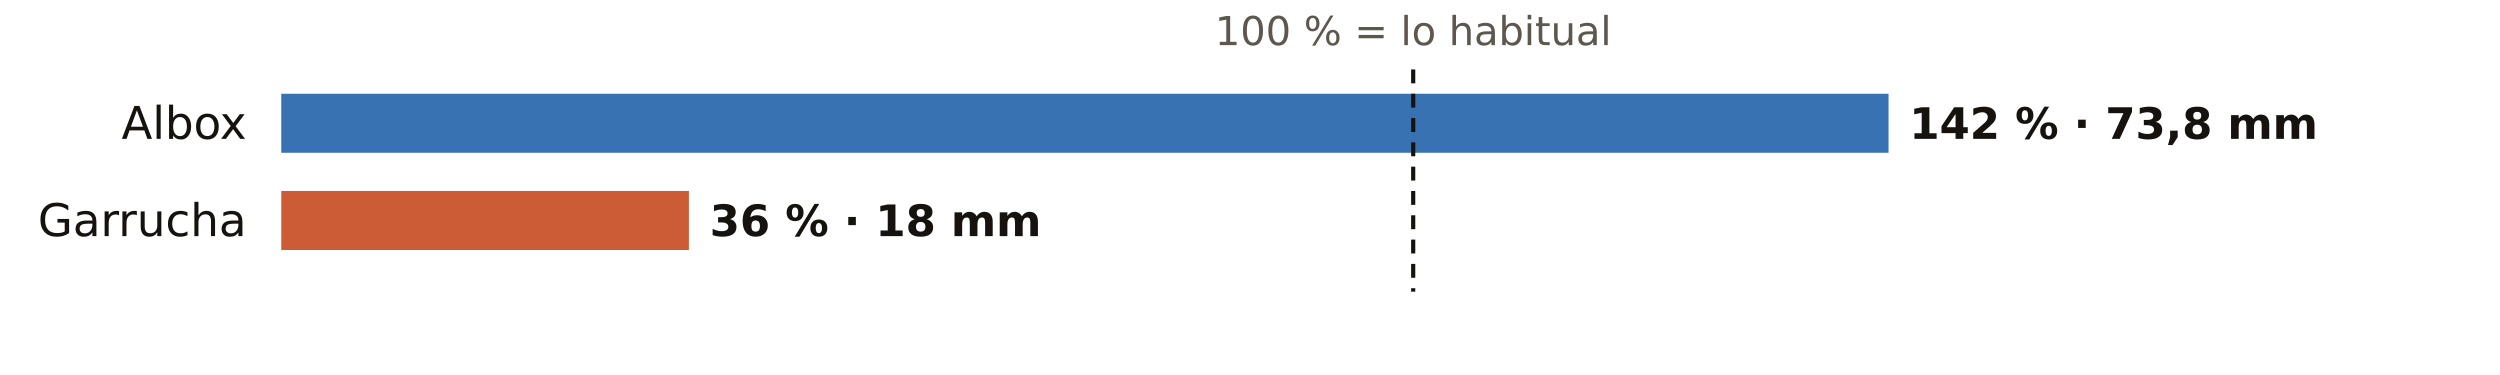
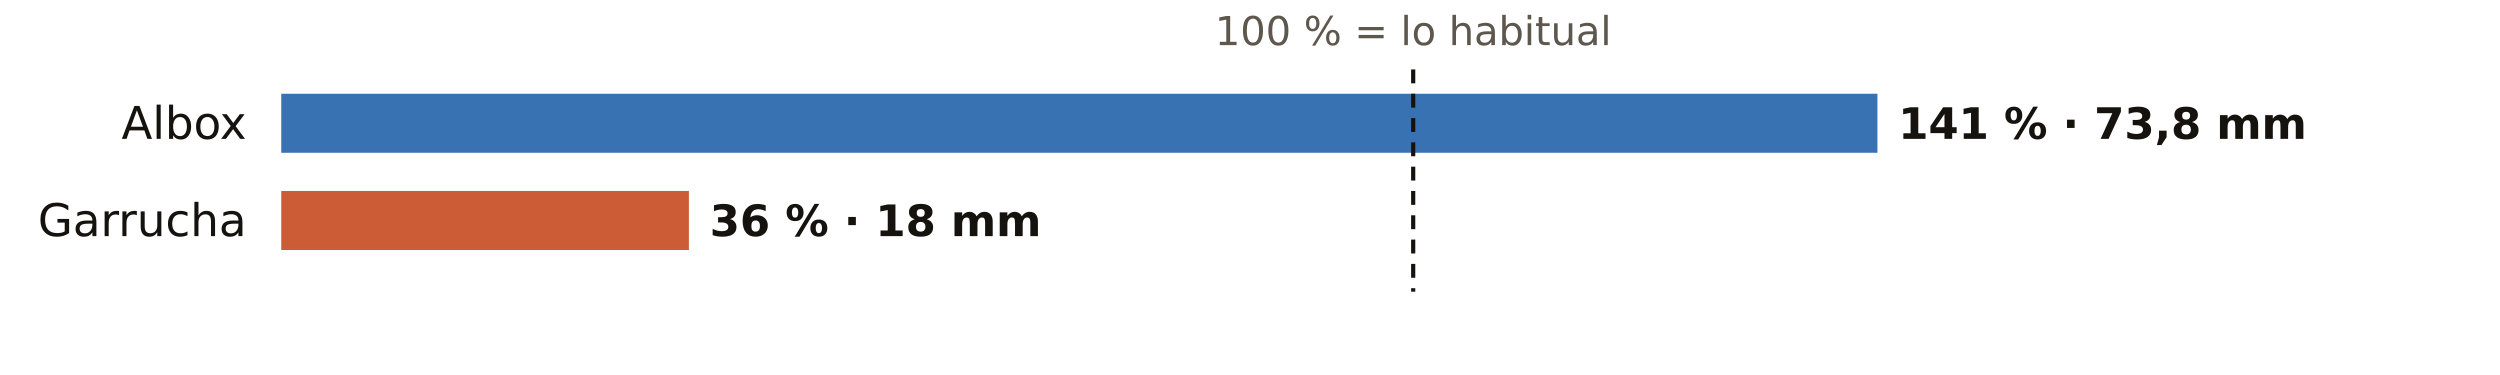
<svg xmlns="http://www.w3.org/2000/svg" viewBox="0 0 720 108" width="720" height="108" role="img" aria-label="El otoño en los pluviómetros de AEMET de Almería: % de lo habitual">
  <rect width="720" height="108" fill="#FFFFFF" />
  <text x="407.0" y="13.0" font-size="11.5" fill="#5E574E" text-anchor="middle" font-weight="400" font-family="Public Sans, DejaVu Sans, Arial, sans-serif">100 % = lo habitual</text>
  <text x="71.0" y="40.0" font-size="13" fill="#16130F" text-anchor="end" font-weight="500" font-family="Public Sans, DejaVu Sans, Arial, sans-serif">Albox</text>
-   <rect x="81" y="27" width="462.9" height="17" fill="#1F5FA8" opacity="0.88" />
-   <text x="549.9" y="40.0" font-size="12.5" fill="#16130F" text-anchor="start" font-weight="600" font-family="Public Sans, DejaVu Sans, Arial, sans-serif">142 % · 73,8 mm</text>
+   <rect x="81" y="27" width="459.7" height="17" fill="#1F5FA8" opacity="0.88" />
+   <text x="546.7" y="40.0" font-size="12.5" fill="#16130F" text-anchor="start" font-weight="600" font-family="Public Sans, DejaVu Sans, Arial, sans-serif">141 % · 73,8 mm</text>
  <text x="71.0" y="68.0" font-size="13" fill="#16130F" text-anchor="end" font-weight="500" font-family="Public Sans, DejaVu Sans, Arial, sans-serif">Garrucha</text>
  <rect x="81" y="55" width="117.4" height="17" fill="#C4461A" opacity="0.88" />
  <text x="204.4" y="68.0" font-size="12.5" fill="#16130F" text-anchor="start" font-weight="600" font-family="Public Sans, DejaVu Sans, Arial, sans-serif">36 % · 18 mm</text>
  <line x1="407.0" x2="407.0" y1="20" y2="84" stroke="#16130F" stroke-width="1.2" stroke-dasharray="4 3" />
</svg>
